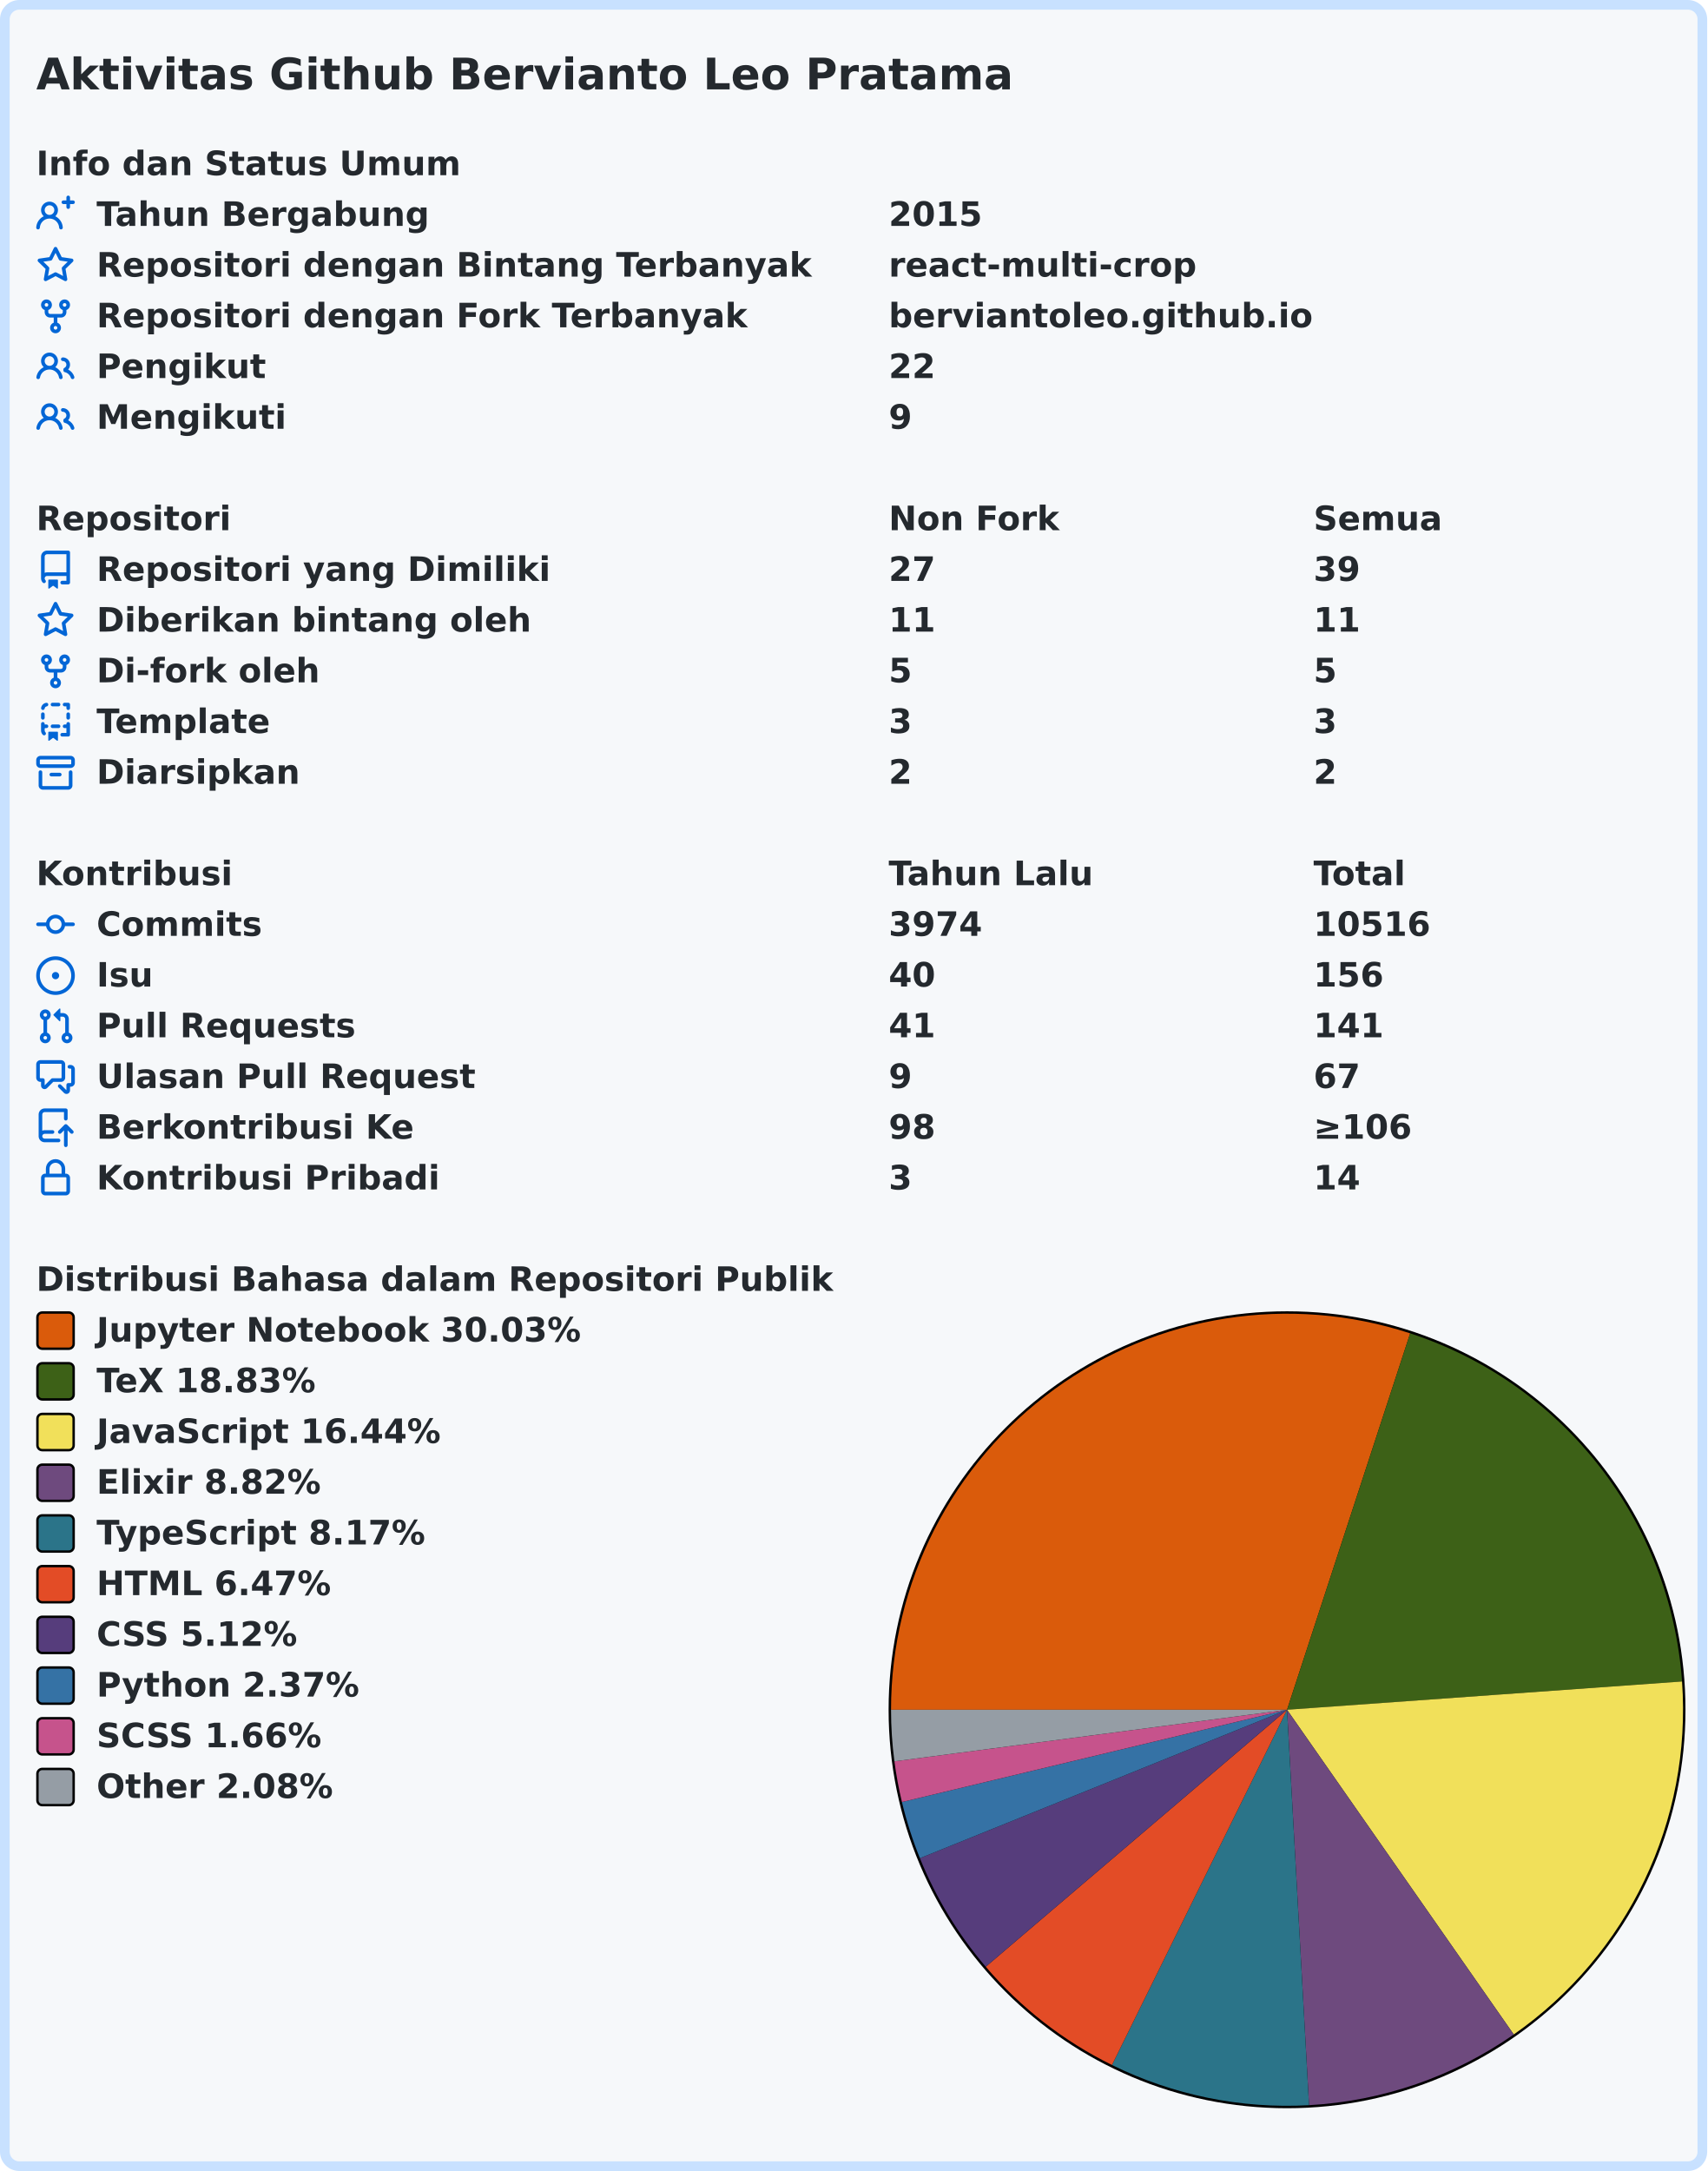
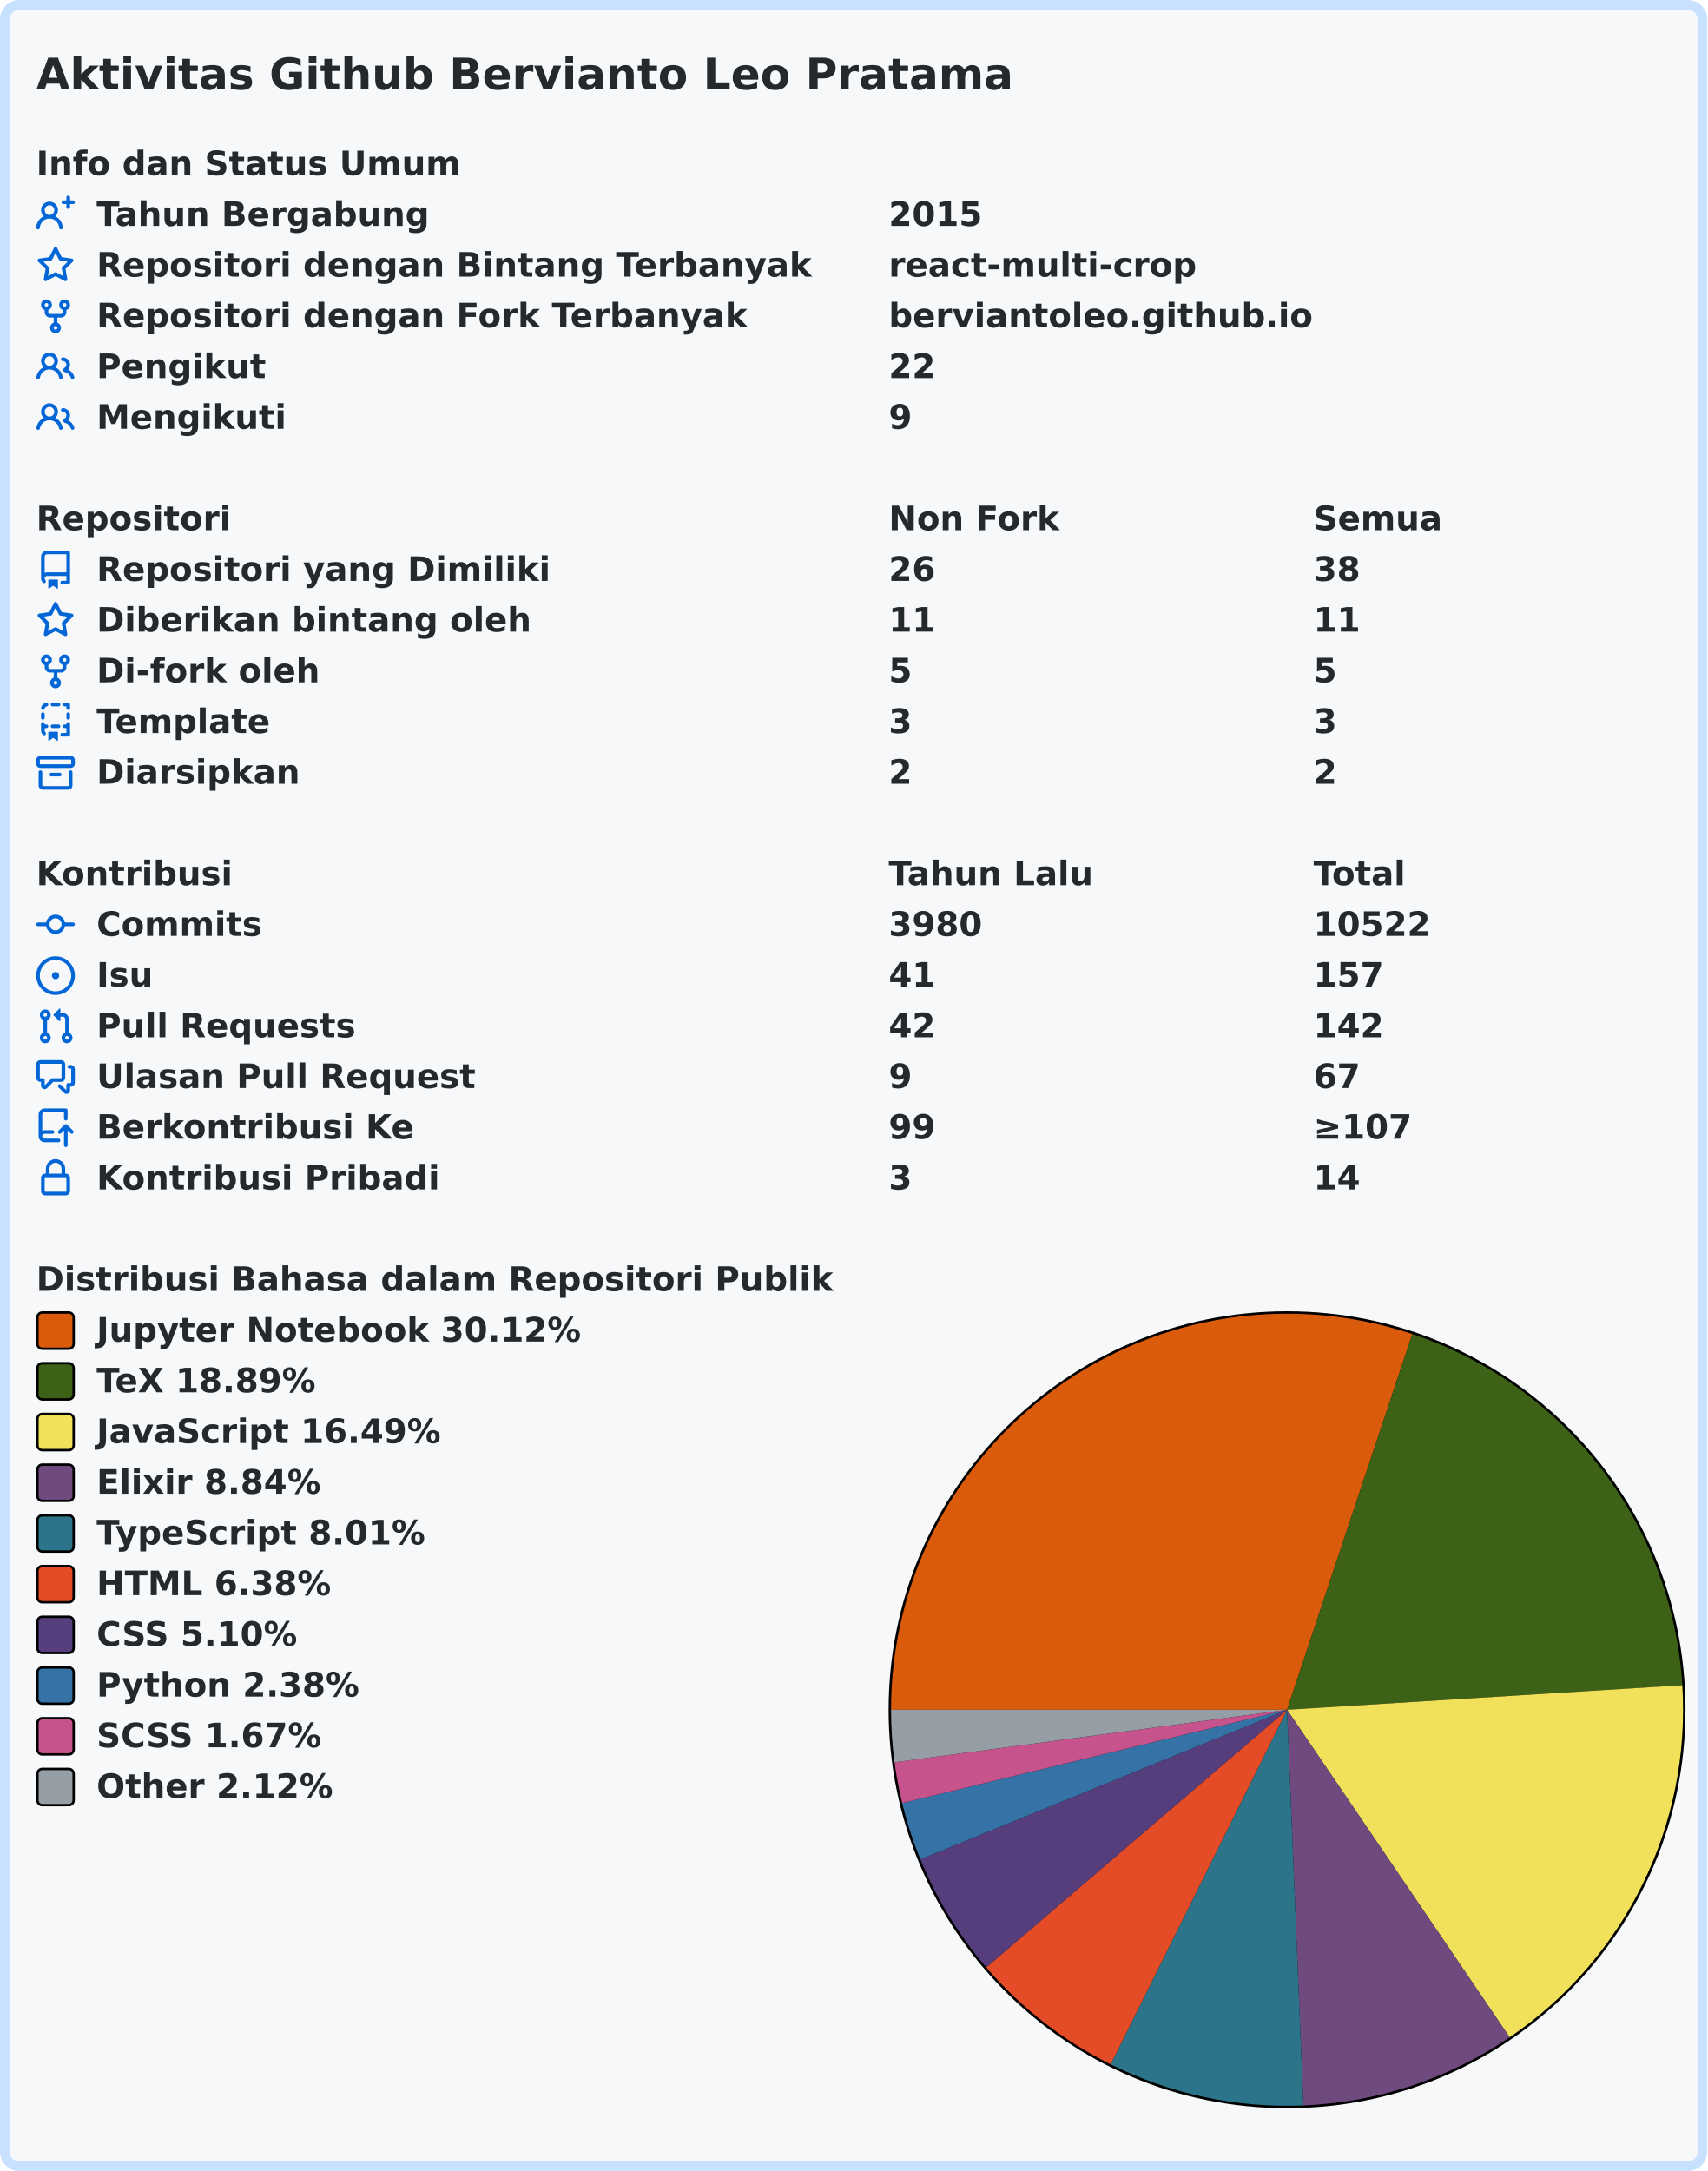
<svg xmlns="http://www.w3.org/2000/svg" width="707" height="899" viewBox="0 0 707 899" lang="id" xml:lang="id">
  <rect x="2" y="2" stroke-width="4" rx="6" width="703" height="895" stroke="#c8e1ff" fill="#f6f8fa" />
  <g font-weight="600" font-size="110pt" font-family="Verdana,Geneva,DejaVu Sans,sans-serif" text-rendering="geometricPrecision">
    <text x="122" y="301" lengthAdjust="spacingAndGlyphs" textLength="3261" transform="scale(0.123)" fill="#24292e">Aktivitas Github Bervianto Leo Pratama</text>
    <g transform="translate(0, 60)" fill="#24292e">
      <g transform="translate(15, 0)">
        <g transform="scale(0.095)">
          <text x="0" y="132" textLength="1852" lengthAdjust="spacingAndGlyphs">Info dan Status Umum</text>
        </g>
      </g>
      <g transform="translate(15, 21)">
        <path fill="#0366d6" fill-rule="evenodd" d="M13.25 0a.75.75 0 01.75.75V2h1.25a.75.75 0 010 1.5H14v1.25a.75.75 0 01-1.5 0V3.5h-1.25a.75.75 0 010-1.5h1.25V.75a.75.75 0 01.75-.75zM5.5 4a2 2 0 100 4 2 2 0 000-4zm2.4 4.548a3.5 3.5 0 10-4.799 0 5.527 5.527 0 00-3.1 4.66.75.75 0 101.498.085A4.01 4.01 0 015.5 9.5a4.01 4.01 0 014.001 3.793.75.75 0 101.498-.086 5.527 5.527 0 00-3.1-4.659z" />
        <g transform="scale(0.095)">
          <text lengthAdjust="spacingAndGlyphs" textLength="1478" x="263" y="132">Tahun Bergabung</text>
          <text lengthAdjust="spacingAndGlyphs" textLength="420" x="3716" y="132">2015</text>
        </g>
      </g>
      <g transform="translate(15, 42)">
        <path fill="#0366d6" fill-rule="evenodd" d="M8 .25a.75.75 0 01.673.418l1.882 3.815 4.21.612a.75.75 0 01.416 1.279l-3.046 2.97.719 4.192a.75.75 0 01-1.088.791L8 12.347l-3.766 1.98a.75.75 0 01-1.088-.79l.72-4.194L.818 6.374a.75.75 0 01.416-1.28l4.21-.611L7.327.668A.75.75 0 018 .25zm0 2.445L6.615 5.5a.75.75 0 01-.564.41l-3.097.45 2.24 2.184a.75.75 0 01.216.664l-.528 3.084 2.769-1.456a.75.75 0 01.698 0l2.77 1.456-.53-3.084a.75.75 0 01.216-.664l2.24-2.183-3.096-.45a.75.75 0 01-.564-.41L8 2.694v.001z" />
        <g transform="scale(0.095)">
          <text lengthAdjust="spacingAndGlyphs" textLength="3126" x="263" y="132">Repositori dengan Bintang Terbanyak</text>
          <text lengthAdjust="spacingAndGlyphs" textLength="1330" x="3716" y="132">react-multi-crop</text>
        </g>
      </g>
      <g transform="translate(15, 63)">
        <path fill="#0366d6" fill-rule="evenodd" d="M5 3.25a.75.75 0 11-1.5 0 .75.75 0 011.5 0zm0 2.122a2.25 2.25 0 10-1.5 0v.878A2.25 2.25 0 005.75 8.5h1.5v2.128a2.251 2.251 0 101.5 0V8.5h1.5a2.25 2.25 0 002.25-2.25v-.878a2.25 2.25 0 10-1.5 0v.878a.75.75 0 01-.75.75h-4.5A.75.75 0 015 6.25v-.878zm3.75 7.378a.75.75 0 11-1.5 0 .75.75 0 011.5 0zm3-8.75a.75.75 0 100-1.5.75.75 0 000 1.5z" />
        <g transform="scale(0.095)">
          <text lengthAdjust="spacingAndGlyphs" textLength="2846" x="263" y="132">Repositori dengan Fork Terbanyak</text>
          <text lengthAdjust="spacingAndGlyphs" textLength="1821" x="3716" y="132">berviantoleo.github.io</text>
        </g>
      </g>
      <g transform="translate(15, 84)">
        <path fill="#0366d6" fill-rule="evenodd" d="M5.5 3.5a2 2 0 100 4 2 2 0 000-4zM2 5.5a3.5 3.5 0 115.898 2.549 5.507 5.507 0 013.034 4.084.75.75 0 11-1.482.235 4.001 4.001 0 00-7.9 0 .75.75 0 01-1.482-.236A5.507 5.507 0 013.102 8.05 3.49 3.49 0 012 5.5zM11 4a.75.75 0 100 1.5 1.5 1.5 0 01.666 2.844.75.75 0 00-.416.672v.352a.75.75 0 00.574.73c1.2.289 2.162 1.2 2.522 2.372a.75.75 0 101.434-.44 5.01 5.01 0 00-2.56-3.012A3 3 0 0011 4z" />
        <g transform="scale(0.095)">
          <text lengthAdjust="spacingAndGlyphs" textLength="723" x="263" y="132">Pengikut</text>
          <text lengthAdjust="spacingAndGlyphs" textLength="210" x="3716" y="132">22</text>
        </g>
      </g>
      <g transform="translate(15, 105)">
        <path fill="#0366d6" fill-rule="evenodd" d="M5.5 3.5a2 2 0 100 4 2 2 0 000-4zM2 5.5a3.5 3.5 0 115.898 2.549 5.507 5.507 0 013.034 4.084.75.75 0 11-1.482.235 4.001 4.001 0 00-7.9 0 .75.75 0 01-1.482-.236A5.507 5.507 0 013.102 8.05 3.49 3.49 0 012 5.5zM11 4a.75.75 0 100 1.5 1.5 1.5 0 01.666 2.844.75.75 0 00-.416.672v.352a.75.75 0 00.574.73c1.2.289 2.162 1.2 2.522 2.372a.75.75 0 101.434-.44 5.01 5.01 0 00-2.56-3.012A3 3 0 0011 4z" />
        <g transform="scale(0.095)">
          <text lengthAdjust="spacingAndGlyphs" textLength="813" x="263" y="132">Mengikuti</text>
          <text lengthAdjust="spacingAndGlyphs" textLength="105" x="3716" y="132">9</text>
        </g>
      </g>
    </g>
    <g transform="translate(0, 207)" fill="#24292e">
      <g transform="translate(15, 0)">
        <g transform="scale(0.095)">
          <text x="0" y="132" textLength="832" lengthAdjust="spacingAndGlyphs">Repositori</text>
          <text x="3716" y="132" textLength="740" lengthAdjust="spacingAndGlyphs">Non Fork</text>
          <text x="5568" y="132" textLength="573" lengthAdjust="spacingAndGlyphs">Semua</text>
        </g>
      </g>
      <g transform="translate(15, 21)">
        <path fill="#0366d6" fill-rule="evenodd" d="M2 2.5A2.5 2.5 0 014.5 0h8.75a.75.75 0 01.75.75v12.5a.75.75 0 01-.75.75h-2.5a.75.75 0 110-1.5h1.75v-2h-8a1 1 0 00-.714 1.7.75.75 0 01-1.072 1.05A2.495 2.495 0 012 11.5v-9zm10.5-1V9h-8c-.356 0-.694.074-1 .208V2.5a1 1 0 011-1h8zM5 12.25v3.25a.25.25 0 00.4.2l1.45-1.087a.25.25 0 01.3 0L8.6 15.7a.25.25 0 00.4-.2v-3.25a.25.25 0 00-.25-.25h-3.5a.25.25 0 00-.25.25z" />
        <g transform="scale(0.095)">
          <text lengthAdjust="spacingAndGlyphs" textLength="1962" x="263" y="132">Repositori yang Dimiliki</text>
-           <text lengthAdjust="spacingAndGlyphs" textLength="210" x="3716" y="132">27</text>
-           <text lengthAdjust="spacingAndGlyphs" textLength="210" x="5568" y="132">39</text>
+           <text lengthAdjust="spacingAndGlyphs" textLength="210" x="3716" y="132">26</text>
+           <text lengthAdjust="spacingAndGlyphs" textLength="210" x="5568" y="132">38</text>
        </g>
      </g>
      <g transform="translate(15, 42)">
        <path fill="#0366d6" fill-rule="evenodd" d="M8 .25a.75.75 0 01.673.418l1.882 3.815 4.21.612a.75.75 0 01.416 1.279l-3.046 2.97.719 4.192a.75.75 0 01-1.088.791L8 12.347l-3.766 1.98a.75.75 0 01-1.088-.79l.72-4.194L.818 6.374a.75.75 0 01.416-1.28l4.21-.611L7.327.668A.75.75 0 018 .25zm0 2.445L6.615 5.5a.75.75 0 01-.564.41l-3.097.45 2.24 2.184a.75.75 0 01.216.664l-.528 3.084 2.769-1.456a.75.75 0 01.698 0l2.77 1.456-.53-3.084a.75.75 0 01.216-.664l2.24-2.183-3.096-.45a.75.75 0 01-.564-.41L8 2.694v.001z" />
        <g transform="scale(0.095)">
          <text lengthAdjust="spacingAndGlyphs" textLength="1887" x="263" y="132">Diberikan bintang oleh</text>
          <text lengthAdjust="spacingAndGlyphs" textLength="210" x="3716" y="132">11</text>
          <text lengthAdjust="spacingAndGlyphs" textLength="210" x="5568" y="132">11</text>
        </g>
      </g>
      <g transform="translate(15, 63)">
        <path fill="#0366d6" fill-rule="evenodd" d="M5 3.25a.75.75 0 11-1.5 0 .75.75 0 011.5 0zm0 2.122a2.25 2.25 0 10-1.5 0v.878A2.25 2.25 0 005.75 8.5h1.5v2.128a2.251 2.251 0 101.5 0V8.5h1.5a2.25 2.25 0 002.25-2.25v-.878a2.25 2.25 0 10-1.5 0v.878a.75.75 0 01-.75.75h-4.5A.75.75 0 015 6.25v-.878zm3.75 7.378a.75.75 0 11-1.5 0 .75.75 0 011.5 0zm3-8.75a.75.75 0 100-1.5.75.75 0 000 1.5z" />
        <g transform="scale(0.095)">
          <text lengthAdjust="spacingAndGlyphs" textLength="963" x="263" y="132">Di-fork oleh</text>
          <text lengthAdjust="spacingAndGlyphs" textLength="105" x="3716" y="132">5</text>
          <text lengthAdjust="spacingAndGlyphs" textLength="105" x="5568" y="132">5</text>
        </g>
      </g>
      <g transform="translate(15, 84)">
        <path fill="#0366d6" fill-rule="evenodd" d="M6 .75A.75.75 0 016.75 0h2.5a.75.75 0 010 1.5h-2.5A.75.75 0 016 .75zm5 0a.75.75 0 01.75-.75h1.5a.75.75 0 01.75.75v1.5a.75.75 0 01-1.5 0V1.5h-.75A.75.75 0 0111 .75zM4.992.662a.75.75 0 01-.636.848c-.436.063-.783.41-.846.846a.75.75 0 01-1.485-.212A2.501 2.501 0 014.144.025a.75.75 0 01.848.637zM2.75 4a.75.75 0 01.75.75v1.5a.75.75 0 01-1.5 0v-1.5A.75.75 0 012.75 4zm10.5 0a.75.75 0 01.75.75v1.5a.75.75 0 01-1.5 0v-1.5a.75.75 0 01.75-.75zM2.75 8a.75.75 0 01.75.75v.268A1.72 1.72 0 013.75 9h.5a.75.75 0 010 1.5h-.5a.25.25 0 00-.25.25v.75c0 .28.114.532.3.714a.75.75 0 01-1.05 1.072A2.495 2.495 0 012 11.5V8.75A.75.75 0 012.75 8zm10.5 0a.75.75 0 01.75.75v4.5a.75.75 0 01-.75.75h-2.5a.75.75 0 010-1.5h1.75v-2h-.75a.75.75 0 010-1.5h.75v-.25a.75.75 0 01.75-.75zM6 9.75A.75.75 0 016.75 9h2.5a.75.75 0 010 1.5h-2.5A.75.75 0 016 9.75zm-1 2.5v3.25a.25.25 0 00.4.2l1.45-1.087a.25.25 0 01.3 0L8.6 15.7a.25.25 0 00.4-.2v-3.25a.25.25 0 00-.25-.25h-3.5a.25.25 0 00-.25.25z" />
        <g transform="scale(0.095)">
          <text lengthAdjust="spacingAndGlyphs" textLength="783" x="263" y="132">Template</text>
          <text lengthAdjust="spacingAndGlyphs" textLength="105" x="3716" y="132">3</text>
          <text lengthAdjust="spacingAndGlyphs" textLength="105" x="5568" y="132">3</text>
        </g>
      </g>
      <g transform="translate(15, 105)">
        <path fill="#0366d6" fill-rule="evenodd" d="M1.75 2.5a.25.25 0 00-.25.25v1.5c0 .138.112.25.25.25h12.5a.25.25 0 00.25-.25v-1.5a.25.25 0 00-.25-.25H1.75zM0 2.75C0 1.784.784 1 1.75 1h12.5c.966 0 1.75.784 1.75 1.75v1.5A1.75 1.75 0 0114.25 6H1.75A1.75 1.75 0 010 4.25v-1.5zM1.75 7a.75.75 0 01.75.75v5.5c0 .138.112.25.25.25h10.5a.25.25 0 00.25-.25v-5.5a.75.75 0 111.5 0v5.5A1.75 1.75 0 0113.25 15H2.75A1.75 1.75 0 011 13.25v-5.5A.75.75 0 011.75 7zm4.5 1a.75.75 0 000 1.5h3.5a.75.75 0 100-1.5h-3.5z" />
        <g transform="scale(0.095)">
          <text lengthAdjust="spacingAndGlyphs" textLength="880" x="263" y="132">Diarsipkan</text>
          <text lengthAdjust="spacingAndGlyphs" textLength="105" x="3716" y="132">2</text>
          <text lengthAdjust="spacingAndGlyphs" textLength="105" x="5568" y="132">2</text>
        </g>
      </g>
    </g>
    <g transform="translate(0, 354)" fill="#24292e">
      <g transform="translate(15, 0)">
        <g transform="scale(0.095)">
          <text x="0" y="132" textLength="834" lengthAdjust="spacingAndGlyphs">Kontribusi</text>
          <text x="3716" y="132" textLength="914" lengthAdjust="spacingAndGlyphs">Tahun Lalu</text>
          <text x="5568" y="132" textLength="414" lengthAdjust="spacingAndGlyphs">Total</text>
        </g>
      </g>
      <g transform="translate(15, 21)">
        <path fill="#0366d6" fill-rule="evenodd" d="M10.5 7.75a2.5 2.5 0 11-5 0 2.5 2.5 0 015 0zm1.43.75a4.002 4.002 0 01-7.86 0H.75a.75.75 0 110-1.5h3.32a4.001 4.001 0 017.86 0h3.32a.75.75 0 110 1.5h-3.32z" />
        <g transform="scale(0.095)">
          <text lengthAdjust="spacingAndGlyphs" textLength="734" x="263" y="132">Commits</text>
-           <text lengthAdjust="spacingAndGlyphs" textLength="420" x="3716" y="132">3974</text>
-           <text lengthAdjust="spacingAndGlyphs" textLength="525" x="5568" y="132">10516</text>
+           <text lengthAdjust="spacingAndGlyphs" textLength="420" x="3716" y="132">3980</text>
+           <text lengthAdjust="spacingAndGlyphs" textLength="525" x="5568" y="132">10522</text>
        </g>
      </g>
      <g transform="translate(15, 42)">
        <path fill="#0366d6" d="M8 9.5a1.5 1.5 0 100-3 1.5 1.5 0 000 3z" />
        <path fill="#0366d6" fill-rule="evenodd" d="M8 0a8 8 0 100 16A8 8 0 008 0zM1.5 8a6.5 6.5 0 1113 0 6.5 6.5 0 01-13 0z" />
        <g transform="scale(0.095)">
          <text lengthAdjust="spacingAndGlyphs" textLength="238" x="263" y="132">Isu</text>
-           <text lengthAdjust="spacingAndGlyphs" textLength="210" x="3716" y="132">40</text>
-           <text lengthAdjust="spacingAndGlyphs" textLength="315" x="5568" y="132">156</text>
+           <text lengthAdjust="spacingAndGlyphs" textLength="210" x="3716" y="132">41</text>
+           <text lengthAdjust="spacingAndGlyphs" textLength="315" x="5568" y="132">157</text>
        </g>
      </g>
      <g transform="translate(15, 63)">
        <path fill="#0366d6" fill-rule="evenodd" d="M7.177 3.073L9.573.677A.25.25 0 0110 .854v4.792a.25.25 0 01-.427.177L7.177 3.427a.25.25 0 010-.354zM3.75 2.5a.75.75 0 100 1.5.75.75 0 000-1.5zm-2.25.75a2.25 2.25 0 113 2.122v5.256a2.251 2.251 0 11-1.5 0V5.372A2.25 2.25 0 011.5 3.25zM11 2.5h-1V4h1a1 1 0 011 1v5.628a2.251 2.251 0 101.5 0V5A2.5 2.5 0 0011 2.5zm1 10.25a.75.75 0 111.5 0 .75.75 0 01-1.5 0zM3.75 12a.75.75 0 100 1.5.75.75 0 000-1.5z" />
        <g transform="scale(0.095)">
          <text lengthAdjust="spacingAndGlyphs" textLength="1113" x="263" y="132">Pull Requests</text>
-           <text lengthAdjust="spacingAndGlyphs" textLength="210" x="3716" y="132">41</text>
-           <text lengthAdjust="spacingAndGlyphs" textLength="315" x="5568" y="132">141</text>
+           <text lengthAdjust="spacingAndGlyphs" textLength="210" x="3716" y="132">42</text>
+           <text lengthAdjust="spacingAndGlyphs" textLength="315" x="5568" y="132">142</text>
        </g>
      </g>
      <g transform="translate(15, 84)">
        <path fill="#0366d6" fill-rule="evenodd" d="M1.5 2.75a.25.25 0 01.25-.25h8.5a.25.25 0 01.25.25v5.5a.25.25 0 01-.25.25h-3.5a.75.75 0 00-.53.22L3.5 11.44V9.25a.75.75 0 00-.75-.75h-1a.25.25 0 01-.25-.25v-5.5zM1.75 1A1.75 1.75 0 000 2.75v5.5C0 9.216.784 10 1.75 10H2v1.543a1.457 1.457 0 002.487 1.03L7.061 10h3.189A1.75 1.75 0 0012 8.25v-5.5A1.75 1.75 0 0010.25 1h-8.5zM14.5 4.75a.25.25 0 00-.25-.25h-.5a.75.75 0 110-1.5h.5c.966 0 1.75.784 1.75 1.75v5.5A1.75 1.75 0 0114.25 12H14v1.543a1.457 1.457 0 01-2.487 1.03L9.22 12.28a.75.75 0 111.06-1.06l2.22 2.22v-2.19a.75.75 0 01.75-.75h1a.25.25 0 00.25-.25v-5.5z" />
        <g transform="scale(0.095)">
          <text lengthAdjust="spacingAndGlyphs" textLength="1640" x="263" y="132">Ulasan Pull Request</text>
          <text lengthAdjust="spacingAndGlyphs" textLength="105" x="3716" y="132">9</text>
          <text lengthAdjust="spacingAndGlyphs" textLength="210" x="5568" y="132">67</text>
        </g>
      </g>
      <g transform="translate(15, 105)">
        <path fill="#0366d6" fill-rule="evenodd" d="M1 2.5A2.5 2.5 0 013.5 0h8.75a.75.75 0 01.75.75v3.5a.75.75 0 01-1.5 0V1.5h-8a1 1 0 00-1 1v6.708A2.492 2.492 0 013.5 9h3.25a.75.75 0 010 1.5H3.5a1 1 0 100 2h5.75a.75.75 0 010 1.5H3.5A2.5 2.5 0 011 11.5v-9zm13.23 7.79a.75.75 0 001.06-1.06l-2.505-2.505a.75.75 0 00-1.06 0L9.22 9.229a.75.75 0 001.06 1.061l1.225-1.224v6.184a.75.75 0 001.5 0V9.066l1.224 1.224z" />
        <g transform="scale(0.095)">
          <text lengthAdjust="spacingAndGlyphs" textLength="1366" x="263" y="132">Berkontribusi Ke</text>
-           <text lengthAdjust="spacingAndGlyphs" textLength="210" x="3716" y="132">98</text>
-           <text lengthAdjust="spacingAndGlyphs" textLength="453" x="5568" y="132">≥106</text>
+           <text lengthAdjust="spacingAndGlyphs" textLength="210" x="3716" y="132">99</text>
+           <text lengthAdjust="spacingAndGlyphs" textLength="453" x="5568" y="132">≥107</text>
        </g>
      </g>
      <g transform="translate(15, 126)">
        <path fill="#0366d6" fill-rule="evenodd" d="M4 4v2h-.25A1.75 1.75 0 002 7.75v5.5c0 .966.784 1.75 1.75 1.75h8.5A1.75 1.75 0 0014 13.25v-5.5A1.75 1.75 0 0012.25 6H12V4a4 4 0 10-8 0zm6.5 2V4a2.5 2.5 0 00-5 0v2h5zM12 7.5h.25a.25.25 0 01.25.25v5.5a.25.25 0 01-.25.25h-8.5a.25.25 0 01-.25-.25v-5.5a.25.25 0 01.25-.25H12z" />
        <g transform="scale(0.095)">
          <text lengthAdjust="spacingAndGlyphs" textLength="1456" x="263" y="132">Kontribusi Pribadi</text>
          <text lengthAdjust="spacingAndGlyphs" textLength="105" x="3716" y="132">3</text>
          <text lengthAdjust="spacingAndGlyphs" textLength="210" x="5568" y="132">14</text>
        </g>
      </g>
    </g>
    <g transform="translate(0, 522)" fill="#24292e">
      <g transform="translate(15, 0)">
        <g transform="scale(0.095)">
          <text x="0" y="132" textLength="3438" lengthAdjust="spacingAndGlyphs">Distribusi Bahasa dalam Repositori Publik</text>
        </g>
      </g>
      <g transform="translate(368, 21)">
        <circle cx="165" cy="165" r="165" fill="#000000" />
      </g>
      <g transform="translate(369, 22)">
-         <path fill-rule="evenodd" fill="#DA5B0B" d="M 0.0,164 A 164 164 0 0 1 214.99 8.128 L 164,164 Z" />
-         <path fill-rule="evenodd" fill="#3D6117" d="M 214.99,8.128 A 164 164 0 0 1 327.582 152.296 L 164,164 Z" />
-         <path fill-rule="evenodd" fill="#f1e05a" d="M 327.582,152.296 A 164 164 0 0 1 257.889 298.465 L 164,164 Z" />
-         <path fill-rule="evenodd" fill="#6e4a7e" d="M 257.889,298.465 A 164 164 0 0 1 173.11 327.747 L 164,164 Z" />
-         <path fill-rule="evenodd" fill="#2b7489" d="M 173.11,327.747 A 164 164 0 0 1 91.501 311.105 L 164,164 Z" />
-         <path fill-rule="evenodd" fill="#e34c26" d="M 91.501,311.105 A 164 164 0 0 1 39.223 270.428 L 164,164 Z" />
-         <path fill-rule="evenodd" fill="#563d7c" d="M 39.223,270.428 A 164 164 0 0 1 11.956 225.469 L 164,164 Z" />
-         <path fill-rule="evenodd" fill="#3572A5" d="M 11.956,225.469 A 164 164 0 0 1 4.514 202.211 L 164,164 Z" />
-         <path fill-rule="evenodd" fill="#c6538c" d="M 4.514,202.211 A 164 164 0 0 1 1.397 185.357 L 164,164 Z" />
-         <path fill-rule="evenodd" fill="#959da5" d="M 1.397,185.357 A 164 164 0 0 1 0.0 164 L 164,164 Z" />
+         <path fill-rule="evenodd" fill="#DA5B0B" d="M 0.0,164 A 164 164 0 0 1 215.889 8.425 L 164,164 Z" />
+         <path fill-rule="evenodd" fill="#3D6117" d="M 215.889,8.425 A 164 164 0 0 1 327.685 153.833 L 164,164 Z" />
+         <path fill-rule="evenodd" fill="#f1e05a" d="M 327.685,153.833 A 164 164 0 0 1 256.193 299.633 L 164,164 Z" />
+         <path fill-rule="evenodd" fill="#6e4a7e" d="M 256.193,299.633 A 164 164 0 0 1 170.775 327.86 L 164,164 Z" />
+         <path fill-rule="evenodd" fill="#2b7489" d="M 170.775,327.86 A 164 164 0 0 1 90.95 310.832 L 164,164 Z" />
+         <path fill-rule="evenodd" fill="#e34c26" d="M 90.95,310.832 A 164 164 0 0 1 39.424 270.662 L 164,164 Z" />
+         <path fill-rule="evenodd" fill="#563d7c" d="M 39.424,270.662 A 164 164 0 0 1 12.15 225.948 L 164,164 Z" />
+         <path fill-rule="evenodd" fill="#3572A5" d="M 12.15,225.948 A 164 164 0 0 1 4.617 202.64 L 164,164 Z" />
+         <path fill-rule="evenodd" fill="#c6538c" d="M 4.617,202.64 A 164 164 0 0 1 1.448 185.743 L 164,164 Z" />
+         <path fill-rule="evenodd" fill="#959da5" d="M 1.448,185.743 A 164 164 0 0 1 0.0 164 L 164,164 Z" />
      </g>
      <g transform="translate(15, 21)">
        <rect x="0.5" y="0.5" rx="2" width="15" height="15" fill="#DA5B0B" stroke-width="1" stroke="#000000" />
-         <text transform="scale(0.095)" x="263" y="132" textLength="2126" lengthAdjust="spacingAndGlyphs">Jupyter Notebook 30.03%</text>
+         <text transform="scale(0.095)" x="263" y="132" textLength="2126" lengthAdjust="spacingAndGlyphs">Jupyter Notebook 30.12%</text>
      </g>
      <g transform="translate(15, 42)">
        <rect x="0.5" y="0.5" rx="2" width="15" height="15" fill="#3D6117" stroke-width="1" stroke="#000000" />
-         <text transform="scale(0.095)" x="263" y="132" textLength="999" lengthAdjust="spacingAndGlyphs">TeX 18.83%</text>
+         <text transform="scale(0.095)" x="263" y="132" textLength="999" lengthAdjust="spacingAndGlyphs">TeX 18.89%</text>
      </g>
      <g transform="translate(15, 63)">
        <rect x="0.5" y="0.5" rx="2" width="15" height="15" fill="#f1e05a" stroke-width="1" stroke="#000000" />
-         <text transform="scale(0.095)" x="263" y="132" textLength="1516" lengthAdjust="spacingAndGlyphs">JavaScript 16.44%</text>
+         <text transform="scale(0.095)" x="263" y="132" textLength="1516" lengthAdjust="spacingAndGlyphs">JavaScript 16.49%</text>
      </g>
      <g transform="translate(15, 84)">
        <rect x="0.5" y="0.5" rx="2" width="15" height="15" fill="#6e4a7e" stroke-width="1" stroke="#000000" />
-         <text transform="scale(0.095)" x="263" y="132" textLength="987" lengthAdjust="spacingAndGlyphs">Elixir 8.82%</text>
+         <text transform="scale(0.095)" x="263" y="132" textLength="987" lengthAdjust="spacingAndGlyphs">Elixir 8.84%</text>
      </g>
      <g transform="translate(15, 105)">
        <rect x="0.5" y="0.5" rx="2" width="15" height="15" fill="#2b7489" stroke-width="1" stroke="#000000" />
-         <text transform="scale(0.095)" x="263" y="132" textLength="1462" lengthAdjust="spacingAndGlyphs">TypeScript 8.17%</text>
+         <text transform="scale(0.095)" x="263" y="132" textLength="1462" lengthAdjust="spacingAndGlyphs">TypeScript 8.01%</text>
      </g>
      <g transform="translate(15, 126)">
        <rect x="0.5" y="0.5" rx="2" width="15" height="15" fill="#e34c26" stroke-width="1" stroke="#000000" />
-         <text transform="scale(0.095)" x="263" y="132" textLength="1036" lengthAdjust="spacingAndGlyphs">HTML 6.47%</text>
+         <text transform="scale(0.095)" x="263" y="132" textLength="1036" lengthAdjust="spacingAndGlyphs">HTML 6.38%</text>
      </g>
      <g transform="translate(15, 147)">
        <rect x="0.5" y="0.5" rx="2" width="15" height="15" fill="#563d7c" stroke-width="1" stroke="#000000" />
-         <text transform="scale(0.095)" x="263" y="132" textLength="903" lengthAdjust="spacingAndGlyphs">CSS 5.12%</text>
+         <text transform="scale(0.095)" x="263" y="132" textLength="903" lengthAdjust="spacingAndGlyphs">CSS 5.10%</text>
      </g>
      <g transform="translate(15, 168)">
        <rect x="0.5" y="0.5" rx="2" width="15" height="15" fill="#3572A5" stroke-width="1" stroke="#000000" />
-         <text transform="scale(0.095)" x="263" y="132" textLength="1149" lengthAdjust="spacingAndGlyphs">Python 2.37%</text>
+         <text transform="scale(0.095)" x="263" y="132" textLength="1149" lengthAdjust="spacingAndGlyphs">Python 2.38%</text>
      </g>
      <g transform="translate(15, 189)">
        <rect x="0.5" y="0.5" rx="2" width="15" height="15" fill="#c6538c" stroke-width="1" stroke="#000000" />
-         <text transform="scale(0.095)" x="263" y="132" textLength="1008" lengthAdjust="spacingAndGlyphs">SCSS 1.66%</text>
+         <text transform="scale(0.095)" x="263" y="132" textLength="1008" lengthAdjust="spacingAndGlyphs">SCSS 1.67%</text>
      </g>
      <g transform="translate(15, 210)">
        <rect x="0.5" y="0.5" rx="2" width="15" height="15" fill="#959da5" stroke-width="1" stroke="#000000" />
-         <text transform="scale(0.095)" x="263" y="132" textLength="1047" lengthAdjust="spacingAndGlyphs">Other 2.08%</text>
+         <text transform="scale(0.095)" x="263" y="132" textLength="1047" lengthAdjust="spacingAndGlyphs">Other 2.12%</text>
      </g>
    </g>
  </g>
</svg>
